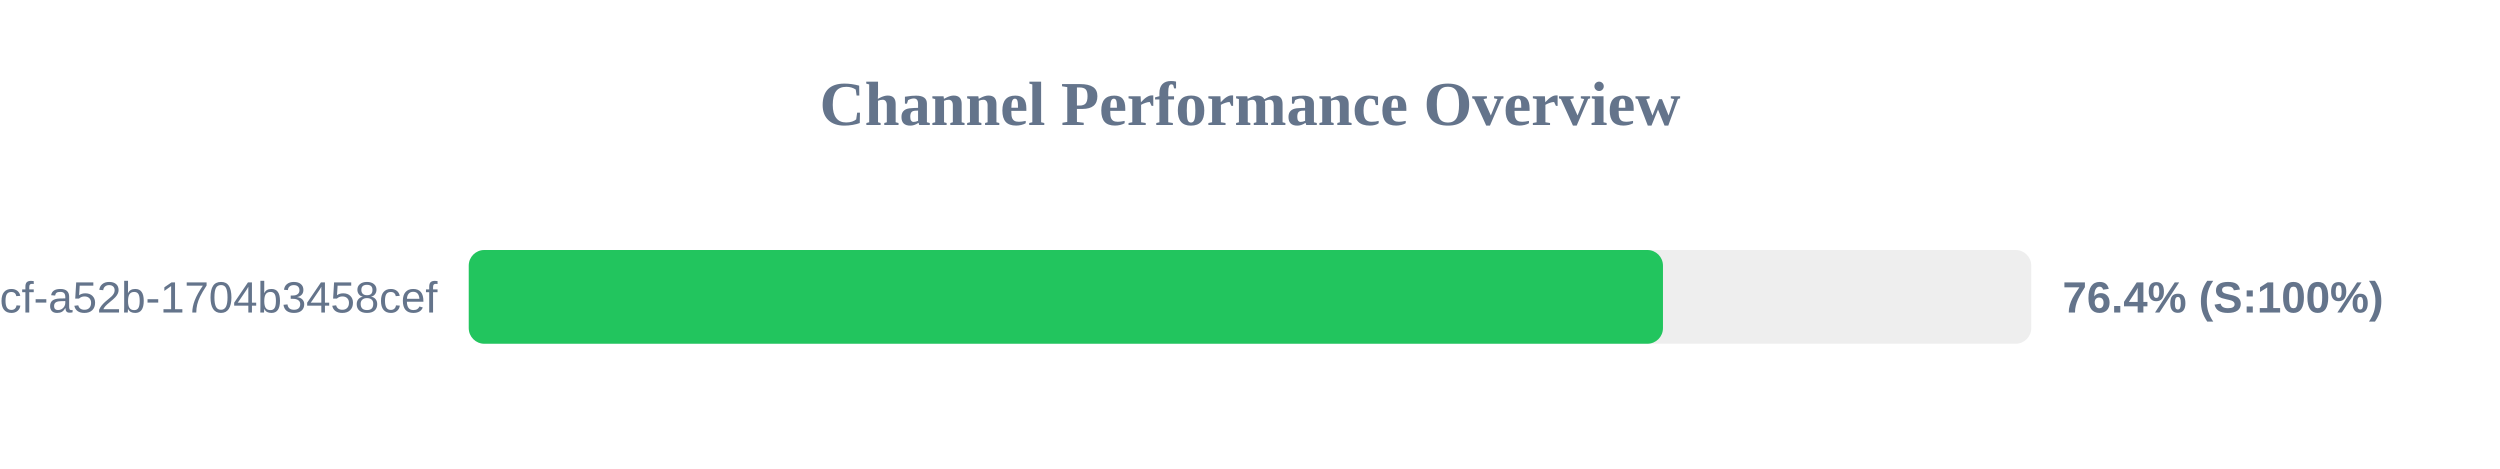
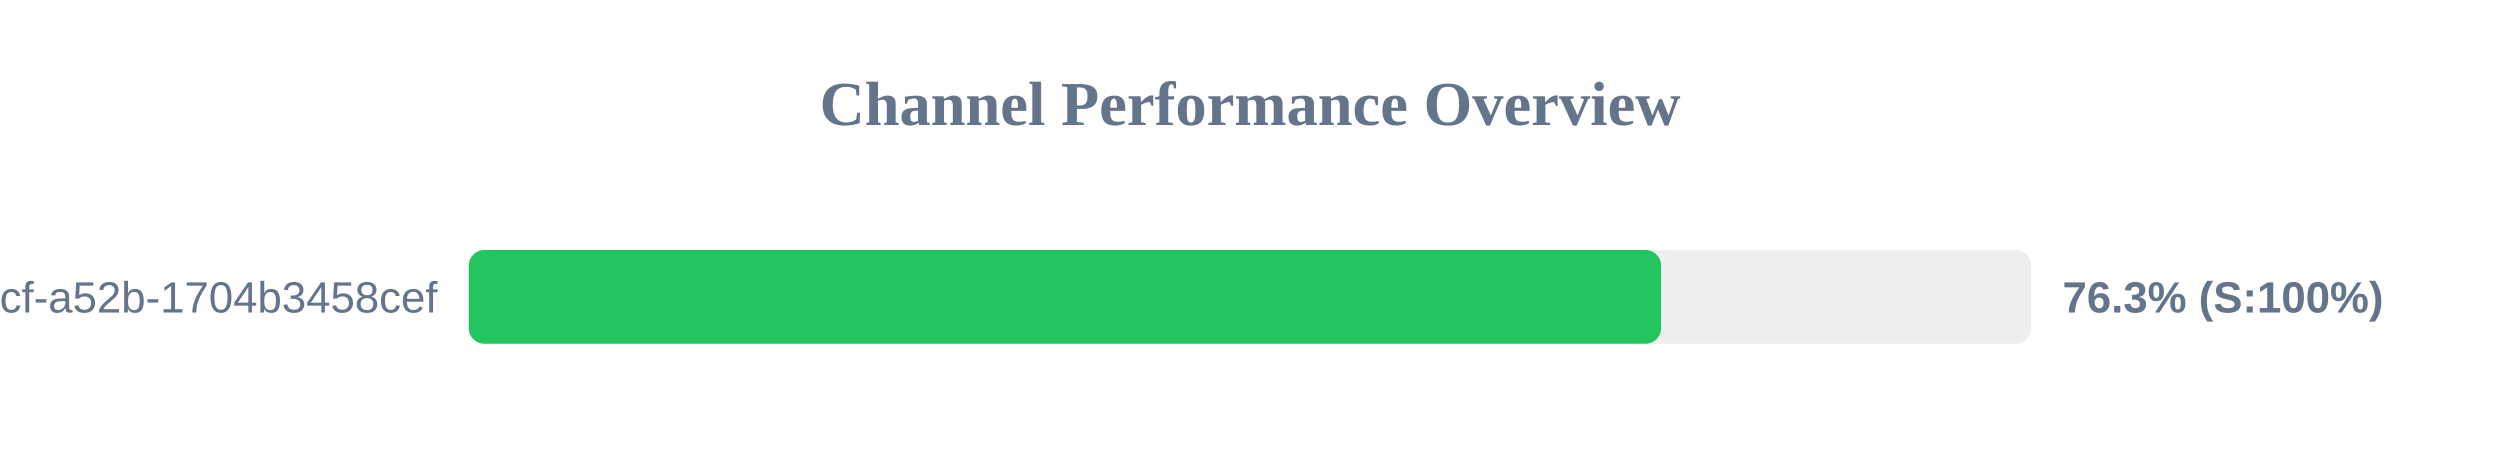
<svg xmlns="http://www.w3.org/2000/svg" width="800" height="150" version="1.1">
  <style>
        .row { font: 14px Arial; fill: #64748b; }
        .score { font: bold 14px Arial; fill: #64748b; }
    </style>
  <text x="400" y="40" text-anchor="middle" font-size="20px" font-weight="bold" fill="#64748b">Channel Performance Overview</text>
  <rect x="150" y="80" width="500" height="30" fill="#eee" rx="5" />
-   <rect x="150" y="80" width="382.15" height="30" fill="#22c55e" rx="5" />
+   <rect x="150" y="80" width="381.55" height="30" fill="#22c55e" rx="5" />
  <text x="140" y="100" text-anchor="end" class="row">?uuid=0cb527d9-6117-4bcf-a52b-1704b3458cef</text>
-   <text x="660" y="100" text-anchor="start" class="score">76.4% (S:100%)</text>
+   <text x="660" y="100" text-anchor="start" class="score">76.3% (S:100%)</text>
</svg>
